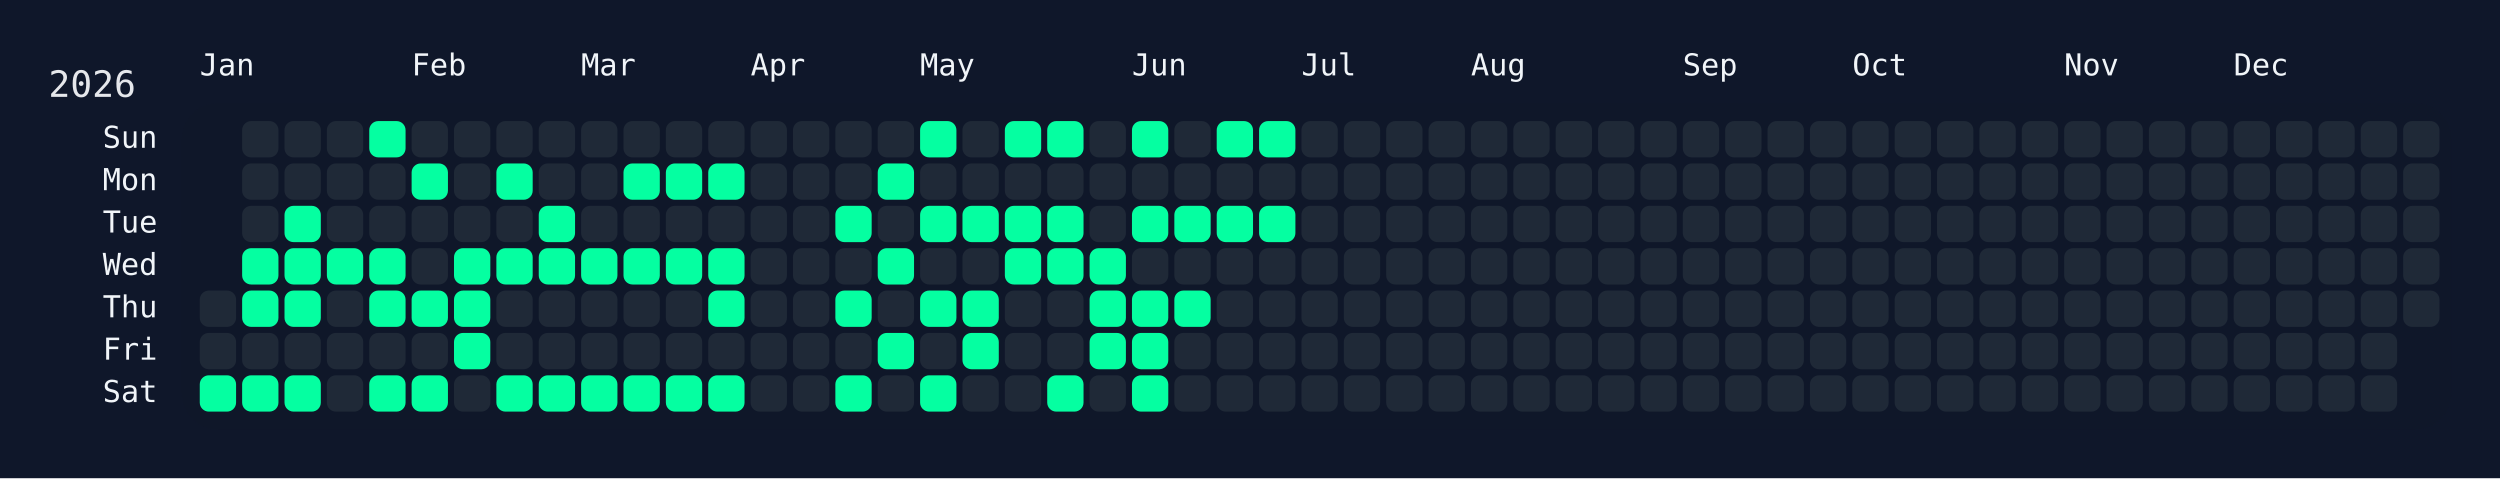
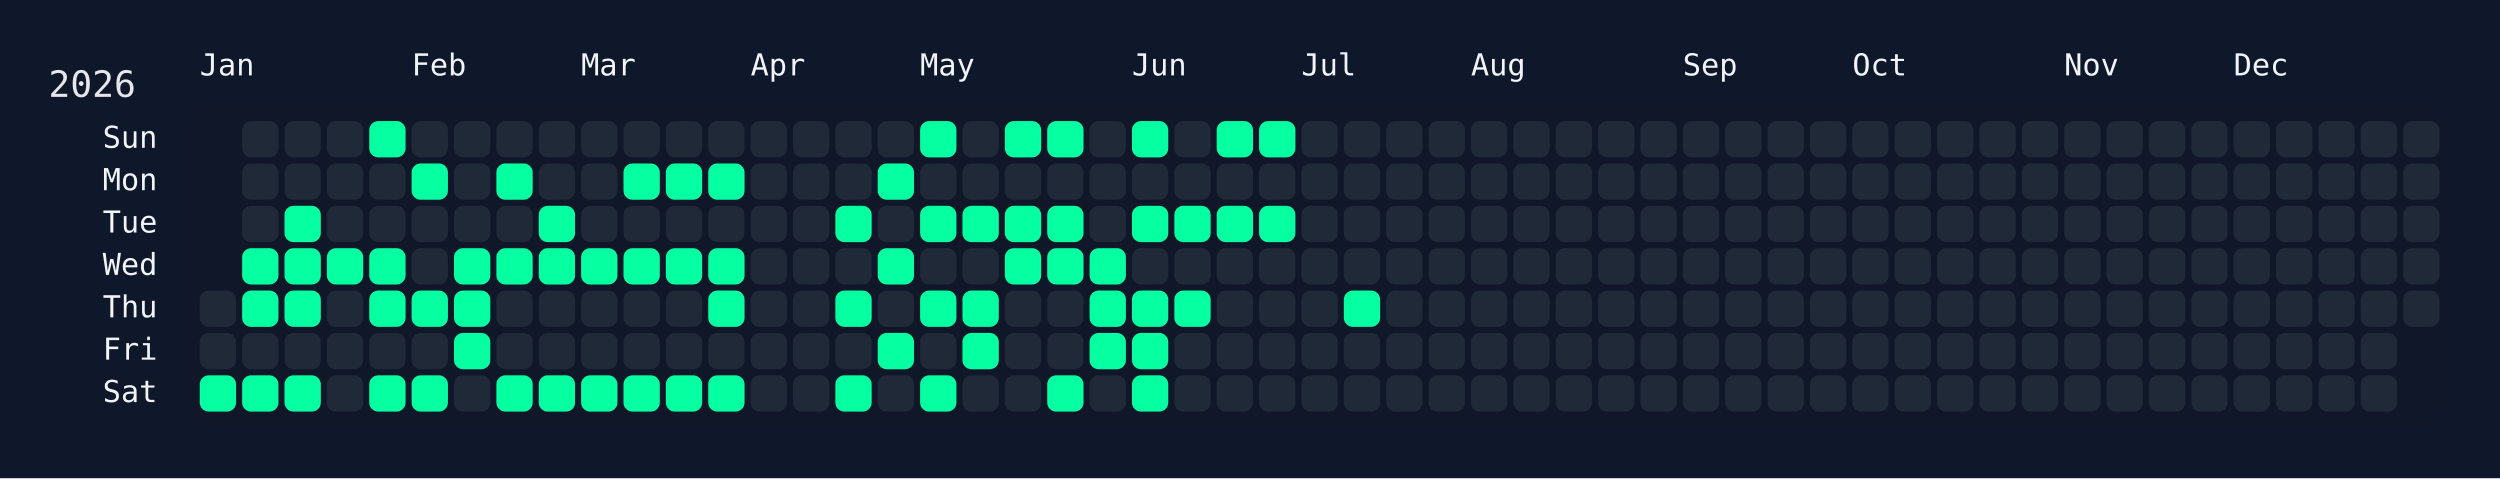
<svg xmlns="http://www.w3.org/2000/svg" width="826" height="158" viewBox="0 0 826 158">
  <rect width="826" height="158" fill="#0f172a" />
  <rect x="60" y="34" width="750" height="108" rx="12" ry="12" fill="rgba(15, 23, 42, 0.8)" />
  <text x="16" y="32" font-size="12" fill="#e5e7eb" font-family="JetBrains Mono, ui-monospace, SFMono-Regular, Menlo, Monaco, Consolas, monospace">2026</text>
  <text x="66" y="18" font-size="10" fill="#f1f5f9" font-family="JetBrains Mono, ui-monospace, SFMono-Regular, Menlo, Monaco, Consolas, monospace" dominant-baseline="hanging">Jan</text>
  <text x="136" y="18" font-size="10" fill="#f1f5f9" font-family="JetBrains Mono, ui-monospace, SFMono-Regular, Menlo, Monaco, Consolas, monospace" dominant-baseline="hanging">Feb</text>
  <text x="192" y="18" font-size="10" fill="#f1f5f9" font-family="JetBrains Mono, ui-monospace, SFMono-Regular, Menlo, Monaco, Consolas, monospace" dominant-baseline="hanging">Mar</text>
  <text x="248" y="18" font-size="10" fill="#f1f5f9" font-family="JetBrains Mono, ui-monospace, SFMono-Regular, Menlo, Monaco, Consolas, monospace" dominant-baseline="hanging">Apr</text>
  <text x="304" y="18" font-size="10" fill="#f1f5f9" font-family="JetBrains Mono, ui-monospace, SFMono-Regular, Menlo, Monaco, Consolas, monospace" dominant-baseline="hanging">May</text>
  <text x="374" y="18" font-size="10" fill="#f1f5f9" font-family="JetBrains Mono, ui-monospace, SFMono-Regular, Menlo, Monaco, Consolas, monospace" dominant-baseline="hanging">Jun</text>
  <text x="430" y="18" font-size="10" fill="#f1f5f9" font-family="JetBrains Mono, ui-monospace, SFMono-Regular, Menlo, Monaco, Consolas, monospace" dominant-baseline="hanging">Jul</text>
  <text x="486" y="18" font-size="10" fill="#f1f5f9" font-family="JetBrains Mono, ui-monospace, SFMono-Regular, Menlo, Monaco, Consolas, monospace" dominant-baseline="hanging">Aug</text>
  <text x="556" y="18" font-size="10" fill="#f1f5f9" font-family="JetBrains Mono, ui-monospace, SFMono-Regular, Menlo, Monaco, Consolas, monospace" dominant-baseline="hanging">Sep</text>
  <text x="612" y="18" font-size="10" fill="#f1f5f9" font-family="JetBrains Mono, ui-monospace, SFMono-Regular, Menlo, Monaco, Consolas, monospace" dominant-baseline="hanging">Oct</text>
  <text x="682" y="18" font-size="10" fill="#f1f5f9" font-family="JetBrains Mono, ui-monospace, SFMono-Regular, Menlo, Monaco, Consolas, monospace" dominant-baseline="hanging">Nov</text>
  <text x="738" y="18" font-size="10" fill="#f1f5f9" font-family="JetBrains Mono, ui-monospace, SFMono-Regular, Menlo, Monaco, Consolas, monospace" dominant-baseline="hanging">Dec</text>
  <text x="52" y="46.0" font-size="10" fill="#f1f5f9" font-family="JetBrains Mono, ui-monospace, SFMono-Regular, Menlo, Monaco, Consolas, monospace" text-anchor="end" dominant-baseline="middle">Sun</text>
  <text x="52" y="60.0" font-size="10" fill="#f1f5f9" font-family="JetBrains Mono, ui-monospace, SFMono-Regular, Menlo, Monaco, Consolas, monospace" text-anchor="end" dominant-baseline="middle">Mon</text>
  <text x="52" y="74.0" font-size="10" fill="#f1f5f9" font-family="JetBrains Mono, ui-monospace, SFMono-Regular, Menlo, Monaco, Consolas, monospace" text-anchor="end" dominant-baseline="middle">Tue</text>
  <text x="52" y="88.0" font-size="10" fill="#f1f5f9" font-family="JetBrains Mono, ui-monospace, SFMono-Regular, Menlo, Monaco, Consolas, monospace" text-anchor="end" dominant-baseline="middle">Wed</text>
  <text x="52" y="102.0" font-size="10" fill="#f1f5f9" font-family="JetBrains Mono, ui-monospace, SFMono-Regular, Menlo, Monaco, Consolas, monospace" text-anchor="end" dominant-baseline="middle">Thu</text>
  <text x="52" y="116.0" font-size="10" fill="#f1f5f9" font-family="JetBrains Mono, ui-monospace, SFMono-Regular, Menlo, Monaco, Consolas, monospace" text-anchor="end" dominant-baseline="middle">Fri</text>
  <text x="52" y="130.0" font-size="10" fill="#f1f5f9" font-family="JetBrains Mono, ui-monospace, SFMono-Regular, Menlo, Monaco, Consolas, monospace" text-anchor="end" dominant-baseline="middle">Sat</text>
  <g transform="translate(66,40)">
    <rect x="0" y="56" width="12" height="12" rx="3" ry="3" fill="#1f2937" data-date="2026-01-01" />
    <rect x="0" y="70" width="12" height="12" rx="3" ry="3" fill="#1f2937" data-date="2026-01-02" />
    <rect x="0" y="84" width="12" height="12" rx="3" ry="3" fill="#05ffa1" data-date="2026-01-03" />
    <rect x="14" y="0" width="12" height="12" rx="3" ry="3" fill="#1f2937" data-date="2026-01-04" />
    <rect x="14" y="14" width="12" height="12" rx="3" ry="3" fill="#1f2937" data-date="2026-01-05" />
    <rect x="14" y="28" width="12" height="12" rx="3" ry="3" fill="#1f2937" data-date="2026-01-06" />
    <rect x="14" y="42" width="12" height="12" rx="3" ry="3" fill="#05ffa1" data-date="2026-01-07" />
    <rect x="14" y="56" width="12" height="12" rx="3" ry="3" fill="#05ffa1" data-date="2026-01-08" />
    <rect x="14" y="70" width="12" height="12" rx="3" ry="3" fill="#1f2937" data-date="2026-01-09" />
    <rect x="14" y="84" width="12" height="12" rx="3" ry="3" fill="#05ffa1" data-date="2026-01-10" />
    <rect x="28" y="0" width="12" height="12" rx="3" ry="3" fill="#1f2937" data-date="2026-01-11" />
    <rect x="28" y="14" width="12" height="12" rx="3" ry="3" fill="#1f2937" data-date="2026-01-12" />
    <rect x="28" y="28" width="12" height="12" rx="3" ry="3" fill="#05ffa1" data-date="2026-01-13" />
    <rect x="28" y="42" width="12" height="12" rx="3" ry="3" fill="#05ffa1" data-date="2026-01-14" />
    <rect x="28" y="56" width="12" height="12" rx="3" ry="3" fill="#05ffa1" data-date="2026-01-15" />
    <rect x="28" y="70" width="12" height="12" rx="3" ry="3" fill="#1f2937" data-date="2026-01-16" />
    <rect x="28" y="84" width="12" height="12" rx="3" ry="3" fill="#05ffa1" data-date="2026-01-17" />
    <rect x="42" y="0" width="12" height="12" rx="3" ry="3" fill="#1f2937" data-date="2026-01-18" />
    <rect x="42" y="14" width="12" height="12" rx="3" ry="3" fill="#1f2937" data-date="2026-01-19" />
    <rect x="42" y="28" width="12" height="12" rx="3" ry="3" fill="#1f2937" data-date="2026-01-20" />
    <rect x="42" y="42" width="12" height="12" rx="3" ry="3" fill="#05ffa1" data-date="2026-01-21" />
    <rect x="42" y="56" width="12" height="12" rx="3" ry="3" fill="#1f2937" data-date="2026-01-22" />
    <rect x="42" y="70" width="12" height="12" rx="3" ry="3" fill="#1f2937" data-date="2026-01-23" />
    <rect x="42" y="84" width="12" height="12" rx="3" ry="3" fill="#1f2937" data-date="2026-01-24" />
    <rect x="56" y="0" width="12" height="12" rx="3" ry="3" fill="#05ffa1" data-date="2026-01-25" />
    <rect x="56" y="14" width="12" height="12" rx="3" ry="3" fill="#1f2937" data-date="2026-01-26" />
    <rect x="56" y="28" width="12" height="12" rx="3" ry="3" fill="#1f2937" data-date="2026-01-27" />
    <rect x="56" y="42" width="12" height="12" rx="3" ry="3" fill="#05ffa1" data-date="2026-01-28" />
    <rect x="56" y="56" width="12" height="12" rx="3" ry="3" fill="#05ffa1" data-date="2026-01-29" />
    <rect x="56" y="70" width="12" height="12" rx="3" ry="3" fill="#1f2937" data-date="2026-01-30" />
    <rect x="56" y="84" width="12" height="12" rx="3" ry="3" fill="#05ffa1" data-date="2026-01-31" />
    <rect x="70" y="0" width="12" height="12" rx="3" ry="3" fill="#1f2937" data-date="2026-02-01" />
    <rect x="70" y="14" width="12" height="12" rx="3" ry="3" fill="#05ffa1" data-date="2026-02-02" />
    <rect x="70" y="28" width="12" height="12" rx="3" ry="3" fill="#1f2937" data-date="2026-02-03" />
    <rect x="70" y="42" width="12" height="12" rx="3" ry="3" fill="#1f2937" data-date="2026-02-04" />
    <rect x="70" y="56" width="12" height="12" rx="3" ry="3" fill="#05ffa1" data-date="2026-02-05" />
    <rect x="70" y="70" width="12" height="12" rx="3" ry="3" fill="#1f2937" data-date="2026-02-06" />
    <rect x="70" y="84" width="12" height="12" rx="3" ry="3" fill="#05ffa1" data-date="2026-02-07" />
    <rect x="84" y="0" width="12" height="12" rx="3" ry="3" fill="#1f2937" data-date="2026-02-08" />
    <rect x="84" y="14" width="12" height="12" rx="3" ry="3" fill="#1f2937" data-date="2026-02-09" />
    <rect x="84" y="28" width="12" height="12" rx="3" ry="3" fill="#1f2937" data-date="2026-02-10" />
    <rect x="84" y="42" width="12" height="12" rx="3" ry="3" fill="#05ffa1" data-date="2026-02-11" />
    <rect x="84" y="56" width="12" height="12" rx="3" ry="3" fill="#05ffa1" data-date="2026-02-12" />
    <rect x="84" y="70" width="12" height="12" rx="3" ry="3" fill="#05ffa1" data-date="2026-02-13" />
    <rect x="84" y="84" width="12" height="12" rx="3" ry="3" fill="#1f2937" data-date="2026-02-14" />
    <rect x="98" y="0" width="12" height="12" rx="3" ry="3" fill="#1f2937" data-date="2026-02-15" />
    <rect x="98" y="14" width="12" height="12" rx="3" ry="3" fill="#05ffa1" data-date="2026-02-16" />
    <rect x="98" y="28" width="12" height="12" rx="3" ry="3" fill="#1f2937" data-date="2026-02-17" />
    <rect x="98" y="42" width="12" height="12" rx="3" ry="3" fill="#05ffa1" data-date="2026-02-18" />
    <rect x="98" y="56" width="12" height="12" rx="3" ry="3" fill="#1f2937" data-date="2026-02-19" />
    <rect x="98" y="70" width="12" height="12" rx="3" ry="3" fill="#1f2937" data-date="2026-02-20" />
    <rect x="98" y="84" width="12" height="12" rx="3" ry="3" fill="#05ffa1" data-date="2026-02-21" />
    <rect x="112" y="0" width="12" height="12" rx="3" ry="3" fill="#1f2937" data-date="2026-02-22" />
    <rect x="112" y="14" width="12" height="12" rx="3" ry="3" fill="#1f2937" data-date="2026-02-23" />
    <rect x="112" y="28" width="12" height="12" rx="3" ry="3" fill="#05ffa1" data-date="2026-02-24" />
    <rect x="112" y="42" width="12" height="12" rx="3" ry="3" fill="#05ffa1" data-date="2026-02-25" />
    <rect x="112" y="56" width="12" height="12" rx="3" ry="3" fill="#1f2937" data-date="2026-02-26" />
    <rect x="112" y="70" width="12" height="12" rx="3" ry="3" fill="#1f2937" data-date="2026-02-27" />
    <rect x="112" y="84" width="12" height="12" rx="3" ry="3" fill="#05ffa1" data-date="2026-02-28" />
    <rect x="126" y="0" width="12" height="12" rx="3" ry="3" fill="#1f2937" data-date="2026-03-01" />
    <rect x="126" y="14" width="12" height="12" rx="3" ry="3" fill="#1f2937" data-date="2026-03-02" />
    <rect x="126" y="28" width="12" height="12" rx="3" ry="3" fill="#1f2937" data-date="2026-03-03" />
    <rect x="126" y="42" width="12" height="12" rx="3" ry="3" fill="#05ffa1" data-date="2026-03-04" />
    <rect x="126" y="56" width="12" height="12" rx="3" ry="3" fill="#1f2937" data-date="2026-03-05" />
    <rect x="126" y="70" width="12" height="12" rx="3" ry="3" fill="#1f2937" data-date="2026-03-06" />
    <rect x="126" y="84" width="12" height="12" rx="3" ry="3" fill="#05ffa1" data-date="2026-03-07" />
    <rect x="140" y="0" width="12" height="12" rx="3" ry="3" fill="#1f2937" data-date="2026-03-08" />
    <rect x="140" y="14" width="12" height="12" rx="3" ry="3" fill="#05ffa1" data-date="2026-03-09" />
    <rect x="140" y="28" width="12" height="12" rx="3" ry="3" fill="#1f2937" data-date="2026-03-10" />
    <rect x="140" y="42" width="12" height="12" rx="3" ry="3" fill="#05ffa1" data-date="2026-03-11" />
    <rect x="140" y="56" width="12" height="12" rx="3" ry="3" fill="#1f2937" data-date="2026-03-12" />
    <rect x="140" y="70" width="12" height="12" rx="3" ry="3" fill="#1f2937" data-date="2026-03-13" />
    <rect x="140" y="84" width="12" height="12" rx="3" ry="3" fill="#05ffa1" data-date="2026-03-14" />
    <rect x="154" y="0" width="12" height="12" rx="3" ry="3" fill="#1f2937" data-date="2026-03-15" />
    <rect x="154" y="14" width="12" height="12" rx="3" ry="3" fill="#05ffa1" data-date="2026-03-16" />
    <rect x="154" y="28" width="12" height="12" rx="3" ry="3" fill="#1f2937" data-date="2026-03-17" />
    <rect x="154" y="42" width="12" height="12" rx="3" ry="3" fill="#05ffa1" data-date="2026-03-18" />
    <rect x="154" y="56" width="12" height="12" rx="3" ry="3" fill="#1f2937" data-date="2026-03-19" />
    <rect x="154" y="70" width="12" height="12" rx="3" ry="3" fill="#1f2937" data-date="2026-03-20" />
    <rect x="154" y="84" width="12" height="12" rx="3" ry="3" fill="#05ffa1" data-date="2026-03-21" />
    <rect x="168" y="0" width="12" height="12" rx="3" ry="3" fill="#1f2937" data-date="2026-03-22" />
    <rect x="168" y="14" width="12" height="12" rx="3" ry="3" fill="#05ffa1" data-date="2026-03-23" />
    <rect x="168" y="28" width="12" height="12" rx="3" ry="3" fill="#1f2937" data-date="2026-03-24" />
    <rect x="168" y="42" width="12" height="12" rx="3" ry="3" fill="#05ffa1" data-date="2026-03-25" />
    <rect x="168" y="56" width="12" height="12" rx="3" ry="3" fill="#05ffa1" data-date="2026-03-26" />
    <rect x="168" y="70" width="12" height="12" rx="3" ry="3" fill="#1f2937" data-date="2026-03-27" />
    <rect x="168" y="84" width="12" height="12" rx="3" ry="3" fill="#05ffa1" data-date="2026-03-28" />
    <rect x="182" y="0" width="12" height="12" rx="3" ry="3" fill="#1f2937" data-date="2026-03-29" />
    <rect x="182" y="14" width="12" height="12" rx="3" ry="3" fill="#1f2937" data-date="2026-03-30" />
    <rect x="182" y="28" width="12" height="12" rx="3" ry="3" fill="#1f2937" data-date="2026-03-31" />
    <rect x="182" y="42" width="12" height="12" rx="3" ry="3" fill="#1f2937" data-date="2026-04-01" />
    <rect x="182" y="56" width="12" height="12" rx="3" ry="3" fill="#1f2937" data-date="2026-04-02" />
    <rect x="182" y="70" width="12" height="12" rx="3" ry="3" fill="#1f2937" data-date="2026-04-03" />
    <rect x="182" y="84" width="12" height="12" rx="3" ry="3" fill="#1f2937" data-date="2026-04-04" />
    <rect x="196" y="0" width="12" height="12" rx="3" ry="3" fill="#1f2937" data-date="2026-04-05" />
    <rect x="196" y="14" width="12" height="12" rx="3" ry="3" fill="#1f2937" data-date="2026-04-06" />
    <rect x="196" y="28" width="12" height="12" rx="3" ry="3" fill="#1f2937" data-date="2026-04-07" />
    <rect x="196" y="42" width="12" height="12" rx="3" ry="3" fill="#1f2937" data-date="2026-04-08" />
    <rect x="196" y="56" width="12" height="12" rx="3" ry="3" fill="#1f2937" data-date="2026-04-09" />
    <rect x="196" y="70" width="12" height="12" rx="3" ry="3" fill="#1f2937" data-date="2026-04-10" />
    <rect x="196" y="84" width="12" height="12" rx="3" ry="3" fill="#1f2937" data-date="2026-04-11" />
    <rect x="210" y="0" width="12" height="12" rx="3" ry="3" fill="#1f2937" data-date="2026-04-12" />
    <rect x="210" y="14" width="12" height="12" rx="3" ry="3" fill="#1f2937" data-date="2026-04-13" />
    <rect x="210" y="28" width="12" height="12" rx="3" ry="3" fill="#05ffa1" data-date="2026-04-14" />
    <rect x="210" y="42" width="12" height="12" rx="3" ry="3" fill="#1f2937" data-date="2026-04-15" />
    <rect x="210" y="56" width="12" height="12" rx="3" ry="3" fill="#05ffa1" data-date="2026-04-16" />
    <rect x="210" y="70" width="12" height="12" rx="3" ry="3" fill="#1f2937" data-date="2026-04-17" />
    <rect x="210" y="84" width="12" height="12" rx="3" ry="3" fill="#05ffa1" data-date="2026-04-18" />
    <rect x="224" y="0" width="12" height="12" rx="3" ry="3" fill="#1f2937" data-date="2026-04-19" />
    <rect x="224" y="14" width="12" height="12" rx="3" ry="3" fill="#05ffa1" data-date="2026-04-20" />
    <rect x="224" y="28" width="12" height="12" rx="3" ry="3" fill="#1f2937" data-date="2026-04-21" />
    <rect x="224" y="42" width="12" height="12" rx="3" ry="3" fill="#05ffa1" data-date="2026-04-22" />
    <rect x="224" y="56" width="12" height="12" rx="3" ry="3" fill="#1f2937" data-date="2026-04-23" />
    <rect x="224" y="70" width="12" height="12" rx="3" ry="3" fill="#05ffa1" data-date="2026-04-24" />
    <rect x="224" y="84" width="12" height="12" rx="3" ry="3" fill="#1f2937" data-date="2026-04-25" />
    <rect x="238" y="0" width="12" height="12" rx="3" ry="3" fill="#05ffa1" data-date="2026-04-26" />
    <rect x="238" y="14" width="12" height="12" rx="3" ry="3" fill="#1f2937" data-date="2026-04-27" />
    <rect x="238" y="28" width="12" height="12" rx="3" ry="3" fill="#05ffa1" data-date="2026-04-28" />
    <rect x="238" y="42" width="12" height="12" rx="3" ry="3" fill="#1f2937" data-date="2026-04-29" />
    <rect x="238" y="56" width="12" height="12" rx="3" ry="3" fill="#05ffa1" data-date="2026-04-30" />
    <rect x="238" y="70" width="12" height="12" rx="3" ry="3" fill="#1f2937" data-date="2026-05-01" />
    <rect x="238" y="84" width="12" height="12" rx="3" ry="3" fill="#05ffa1" data-date="2026-05-02" />
    <rect x="252" y="0" width="12" height="12" rx="3" ry="3" fill="#1f2937" data-date="2026-05-03" />
    <rect x="252" y="14" width="12" height="12" rx="3" ry="3" fill="#1f2937" data-date="2026-05-04" />
    <rect x="252" y="28" width="12" height="12" rx="3" ry="3" fill="#05ffa1" data-date="2026-05-05" />
    <rect x="252" y="42" width="12" height="12" rx="3" ry="3" fill="#1f2937" data-date="2026-05-06" />
    <rect x="252" y="56" width="12" height="12" rx="3" ry="3" fill="#05ffa1" data-date="2026-05-07" />
    <rect x="252" y="70" width="12" height="12" rx="3" ry="3" fill="#05ffa1" data-date="2026-05-08" />
    <rect x="252" y="84" width="12" height="12" rx="3" ry="3" fill="#1f2937" data-date="2026-05-09" />
    <rect x="266" y="0" width="12" height="12" rx="3" ry="3" fill="#05ffa1" data-date="2026-05-10" />
    <rect x="266" y="14" width="12" height="12" rx="3" ry="3" fill="#1f2937" data-date="2026-05-11" />
    <rect x="266" y="28" width="12" height="12" rx="3" ry="3" fill="#05ffa1" data-date="2026-05-12" />
    <rect x="266" y="42" width="12" height="12" rx="3" ry="3" fill="#05ffa1" data-date="2026-05-13" />
    <rect x="266" y="56" width="12" height="12" rx="3" ry="3" fill="#1f2937" data-date="2026-05-14" />
    <rect x="266" y="70" width="12" height="12" rx="3" ry="3" fill="#1f2937" data-date="2026-05-15" />
    <rect x="266" y="84" width="12" height="12" rx="3" ry="3" fill="#1f2937" data-date="2026-05-16" />
    <rect x="280" y="0" width="12" height="12" rx="3" ry="3" fill="#05ffa1" data-date="2026-05-17" />
    <rect x="280" y="14" width="12" height="12" rx="3" ry="3" fill="#1f2937" data-date="2026-05-18" />
    <rect x="280" y="28" width="12" height="12" rx="3" ry="3" fill="#05ffa1" data-date="2026-05-19" />
    <rect x="280" y="42" width="12" height="12" rx="3" ry="3" fill="#05ffa1" data-date="2026-05-20" />
    <rect x="280" y="56" width="12" height="12" rx="3" ry="3" fill="#1f2937" data-date="2026-05-21" />
    <rect x="280" y="70" width="12" height="12" rx="3" ry="3" fill="#1f2937" data-date="2026-05-22" />
    <rect x="280" y="84" width="12" height="12" rx="3" ry="3" fill="#05ffa1" data-date="2026-05-23" />
    <rect x="294" y="0" width="12" height="12" rx="3" ry="3" fill="#1f2937" data-date="2026-05-24" />
    <rect x="294" y="14" width="12" height="12" rx="3" ry="3" fill="#1f2937" data-date="2026-05-25" />
    <rect x="294" y="28" width="12" height="12" rx="3" ry="3" fill="#1f2937" data-date="2026-05-26" />
    <rect x="294" y="42" width="12" height="12" rx="3" ry="3" fill="#05ffa1" data-date="2026-05-27" />
    <rect x="294" y="56" width="12" height="12" rx="3" ry="3" fill="#05ffa1" data-date="2026-05-28" />
    <rect x="294" y="70" width="12" height="12" rx="3" ry="3" fill="#05ffa1" data-date="2026-05-29" />
    <rect x="294" y="84" width="12" height="12" rx="3" ry="3" fill="#1f2937" data-date="2026-05-30" />
    <rect x="308" y="0" width="12" height="12" rx="3" ry="3" fill="#05ffa1" data-date="2026-05-31" />
    <rect x="308" y="14" width="12" height="12" rx="3" ry="3" fill="#1f2937" data-date="2026-06-01" />
    <rect x="308" y="28" width="12" height="12" rx="3" ry="3" fill="#05ffa1" data-date="2026-06-02" />
    <rect x="308" y="42" width="12" height="12" rx="3" ry="3" fill="#1f2937" data-date="2026-06-03" />
    <rect x="308" y="56" width="12" height="12" rx="3" ry="3" fill="#05ffa1" data-date="2026-06-04" />
    <rect x="308" y="70" width="12" height="12" rx="3" ry="3" fill="#05ffa1" data-date="2026-06-05" />
    <rect x="308" y="84" width="12" height="12" rx="3" ry="3" fill="#05ffa1" data-date="2026-06-06" />
    <rect x="322" y="0" width="12" height="12" rx="3" ry="3" fill="#1f2937" data-date="2026-06-07" />
    <rect x="322" y="14" width="12" height="12" rx="3" ry="3" fill="#1f2937" data-date="2026-06-08" />
    <rect x="322" y="28" width="12" height="12" rx="3" ry="3" fill="#05ffa1" data-date="2026-06-09" />
    <rect x="322" y="42" width="12" height="12" rx="3" ry="3" fill="#1f2937" data-date="2026-06-10" />
    <rect x="322" y="56" width="12" height="12" rx="3" ry="3" fill="#05ffa1" data-date="2026-06-11" />
    <rect x="322" y="70" width="12" height="12" rx="3" ry="3" fill="#1f2937" data-date="2026-06-12" />
    <rect x="322" y="84" width="12" height="12" rx="3" ry="3" fill="#1f2937" data-date="2026-06-13" />
    <rect x="336" y="0" width="12" height="12" rx="3" ry="3" fill="#05ffa1" data-date="2026-06-14" />
    <rect x="336" y="14" width="12" height="12" rx="3" ry="3" fill="#1f2937" data-date="2026-06-15" />
    <rect x="336" y="28" width="12" height="12" rx="3" ry="3" fill="#05ffa1" data-date="2026-06-16" />
    <rect x="336" y="42" width="12" height="12" rx="3" ry="3" fill="#1f2937" data-date="2026-06-17" />
    <rect x="336" y="56" width="12" height="12" rx="3" ry="3" fill="#1f2937" data-date="2026-06-18" />
    <rect x="336" y="70" width="12" height="12" rx="3" ry="3" fill="#1f2937" data-date="2026-06-19" />
    <rect x="336" y="84" width="12" height="12" rx="3" ry="3" fill="#1f2937" data-date="2026-06-20" />
    <rect x="350" y="0" width="12" height="12" rx="3" ry="3" fill="#05ffa1" data-date="2026-06-21" />
    <rect x="350" y="14" width="12" height="12" rx="3" ry="3" fill="#1f2937" data-date="2026-06-22" />
    <rect x="350" y="28" width="12" height="12" rx="3" ry="3" fill="#05ffa1" data-date="2026-06-23" />
    <rect x="350" y="42" width="12" height="12" rx="3" ry="3" fill="#1f2937" data-date="2026-06-24" />
    <rect x="350" y="56" width="12" height="12" rx="3" ry="3" fill="#1f2937" data-date="2026-06-25" />
    <rect x="350" y="70" width="12" height="12" rx="3" ry="3" fill="#1f2937" data-date="2026-06-26" />
    <rect x="350" y="84" width="12" height="12" rx="3" ry="3" fill="#1f2937" data-date="2026-06-27" />
    <rect x="364" y="0" width="12" height="12" rx="3" ry="3" fill="#1f2937" data-date="2026-06-28" />
    <rect x="364" y="14" width="12" height="12" rx="3" ry="3" fill="#1f2937" data-date="2026-06-29" />
    <rect x="364" y="28" width="12" height="12" rx="3" ry="3" fill="#1f2937" data-date="2026-06-30" />
    <rect x="364" y="42" width="12" height="12" rx="3" ry="3" fill="#1f2937" data-date="2026-07-01" />
    <rect x="364" y="56" width="12" height="12" rx="3" ry="3" fill="#1f2937" data-date="2026-07-02" />
    <rect x="364" y="70" width="12" height="12" rx="3" ry="3" fill="#1f2937" data-date="2026-07-03" />
    <rect x="364" y="84" width="12" height="12" rx="3" ry="3" fill="#1f2937" data-date="2026-07-04" />
    <rect x="378" y="0" width="12" height="12" rx="3" ry="3" fill="#1f2937" data-date="2026-07-05" />
    <rect x="378" y="14" width="12" height="12" rx="3" ry="3" fill="#1f2937" data-date="2026-07-06" />
    <rect x="378" y="28" width="12" height="12" rx="3" ry="3" fill="#1f2937" data-date="2026-07-07" />
    <rect x="378" y="42" width="12" height="12" rx="3" ry="3" fill="#1f2937" data-date="2026-07-08" />
-     <rect x="378" y="56" width="12" height="12" rx="3" ry="3" fill="#1f2937" data-date="2026-07-09" />
+     <rect x="378" y="56" width="12" height="12" rx="3" ry="3" fill="#05ffa1" data-date="2026-07-09" />
    <rect x="378" y="70" width="12" height="12" rx="3" ry="3" fill="#1f2937" data-date="2026-07-10" />
    <rect x="378" y="84" width="12" height="12" rx="3" ry="3" fill="#1f2937" data-date="2026-07-11" />
    <rect x="392" y="0" width="12" height="12" rx="3" ry="3" fill="#1f2937" data-date="2026-07-12" />
    <rect x="392" y="14" width="12" height="12" rx="3" ry="3" fill="#1f2937" data-date="2026-07-13" />
    <rect x="392" y="28" width="12" height="12" rx="3" ry="3" fill="#1f2937" data-date="2026-07-14" />
    <rect x="392" y="42" width="12" height="12" rx="3" ry="3" fill="#1f2937" data-date="2026-07-15" />
    <rect x="392" y="56" width="12" height="12" rx="3" ry="3" fill="#1f2937" data-date="2026-07-16" />
    <rect x="392" y="70" width="12" height="12" rx="3" ry="3" fill="#1f2937" data-date="2026-07-17" />
    <rect x="392" y="84" width="12" height="12" rx="3" ry="3" fill="#1f2937" data-date="2026-07-18" />
    <rect x="406" y="0" width="12" height="12" rx="3" ry="3" fill="#1f2937" data-date="2026-07-19" />
    <rect x="406" y="14" width="12" height="12" rx="3" ry="3" fill="#1f2937" data-date="2026-07-20" />
    <rect x="406" y="28" width="12" height="12" rx="3" ry="3" fill="#1f2937" data-date="2026-07-21" />
    <rect x="406" y="42" width="12" height="12" rx="3" ry="3" fill="#1f2937" data-date="2026-07-22" />
    <rect x="406" y="56" width="12" height="12" rx="3" ry="3" fill="#1f2937" data-date="2026-07-23" />
    <rect x="406" y="70" width="12" height="12" rx="3" ry="3" fill="#1f2937" data-date="2026-07-24" />
    <rect x="406" y="84" width="12" height="12" rx="3" ry="3" fill="#1f2937" data-date="2026-07-25" />
    <rect x="420" y="0" width="12" height="12" rx="3" ry="3" fill="#1f2937" data-date="2026-07-26" />
    <rect x="420" y="14" width="12" height="12" rx="3" ry="3" fill="#1f2937" data-date="2026-07-27" />
    <rect x="420" y="28" width="12" height="12" rx="3" ry="3" fill="#1f2937" data-date="2026-07-28" />
    <rect x="420" y="42" width="12" height="12" rx="3" ry="3" fill="#1f2937" data-date="2026-07-29" />
    <rect x="420" y="56" width="12" height="12" rx="3" ry="3" fill="#1f2937" data-date="2026-07-30" />
    <rect x="420" y="70" width="12" height="12" rx="3" ry="3" fill="#1f2937" data-date="2026-07-31" />
    <rect x="420" y="84" width="12" height="12" rx="3" ry="3" fill="#1f2937" data-date="2026-08-01" />
    <rect x="434" y="0" width="12" height="12" rx="3" ry="3" fill="#1f2937" data-date="2026-08-02" />
    <rect x="434" y="14" width="12" height="12" rx="3" ry="3" fill="#1f2937" data-date="2026-08-03" />
    <rect x="434" y="28" width="12" height="12" rx="3" ry="3" fill="#1f2937" data-date="2026-08-04" />
    <rect x="434" y="42" width="12" height="12" rx="3" ry="3" fill="#1f2937" data-date="2026-08-05" />
    <rect x="434" y="56" width="12" height="12" rx="3" ry="3" fill="#1f2937" data-date="2026-08-06" />
    <rect x="434" y="70" width="12" height="12" rx="3" ry="3" fill="#1f2937" data-date="2026-08-07" />
    <rect x="434" y="84" width="12" height="12" rx="3" ry="3" fill="#1f2937" data-date="2026-08-08" />
    <rect x="448" y="0" width="12" height="12" rx="3" ry="3" fill="#1f2937" data-date="2026-08-09" />
    <rect x="448" y="14" width="12" height="12" rx="3" ry="3" fill="#1f2937" data-date="2026-08-10" />
    <rect x="448" y="28" width="12" height="12" rx="3" ry="3" fill="#1f2937" data-date="2026-08-11" />
    <rect x="448" y="42" width="12" height="12" rx="3" ry="3" fill="#1f2937" data-date="2026-08-12" />
    <rect x="448" y="56" width="12" height="12" rx="3" ry="3" fill="#1f2937" data-date="2026-08-13" />
    <rect x="448" y="70" width="12" height="12" rx="3" ry="3" fill="#1f2937" data-date="2026-08-14" />
    <rect x="448" y="84" width="12" height="12" rx="3" ry="3" fill="#1f2937" data-date="2026-08-15" />
    <rect x="462" y="0" width="12" height="12" rx="3" ry="3" fill="#1f2937" data-date="2026-08-16" />
    <rect x="462" y="14" width="12" height="12" rx="3" ry="3" fill="#1f2937" data-date="2026-08-17" />
    <rect x="462" y="28" width="12" height="12" rx="3" ry="3" fill="#1f2937" data-date="2026-08-18" />
    <rect x="462" y="42" width="12" height="12" rx="3" ry="3" fill="#1f2937" data-date="2026-08-19" />
    <rect x="462" y="56" width="12" height="12" rx="3" ry="3" fill="#1f2937" data-date="2026-08-20" />
    <rect x="462" y="70" width="12" height="12" rx="3" ry="3" fill="#1f2937" data-date="2026-08-21" />
    <rect x="462" y="84" width="12" height="12" rx="3" ry="3" fill="#1f2937" data-date="2026-08-22" />
    <rect x="476" y="0" width="12" height="12" rx="3" ry="3" fill="#1f2937" data-date="2026-08-23" />
    <rect x="476" y="14" width="12" height="12" rx="3" ry="3" fill="#1f2937" data-date="2026-08-24" />
    <rect x="476" y="28" width="12" height="12" rx="3" ry="3" fill="#1f2937" data-date="2026-08-25" />
    <rect x="476" y="42" width="12" height="12" rx="3" ry="3" fill="#1f2937" data-date="2026-08-26" />
    <rect x="476" y="56" width="12" height="12" rx="3" ry="3" fill="#1f2937" data-date="2026-08-27" />
    <rect x="476" y="70" width="12" height="12" rx="3" ry="3" fill="#1f2937" data-date="2026-08-28" />
    <rect x="476" y="84" width="12" height="12" rx="3" ry="3" fill="#1f2937" data-date="2026-08-29" />
    <rect x="490" y="0" width="12" height="12" rx="3" ry="3" fill="#1f2937" data-date="2026-08-30" />
    <rect x="490" y="14" width="12" height="12" rx="3" ry="3" fill="#1f2937" data-date="2026-08-31" />
    <rect x="490" y="28" width="12" height="12" rx="3" ry="3" fill="#1f2937" data-date="2026-09-01" />
    <rect x="490" y="42" width="12" height="12" rx="3" ry="3" fill="#1f2937" data-date="2026-09-02" />
    <rect x="490" y="56" width="12" height="12" rx="3" ry="3" fill="#1f2937" data-date="2026-09-03" />
    <rect x="490" y="70" width="12" height="12" rx="3" ry="3" fill="#1f2937" data-date="2026-09-04" />
    <rect x="490" y="84" width="12" height="12" rx="3" ry="3" fill="#1f2937" data-date="2026-09-05" />
    <rect x="504" y="0" width="12" height="12" rx="3" ry="3" fill="#1f2937" data-date="2026-09-06" />
    <rect x="504" y="14" width="12" height="12" rx="3" ry="3" fill="#1f2937" data-date="2026-09-07" />
    <rect x="504" y="28" width="12" height="12" rx="3" ry="3" fill="#1f2937" data-date="2026-09-08" />
    <rect x="504" y="42" width="12" height="12" rx="3" ry="3" fill="#1f2937" data-date="2026-09-09" />
    <rect x="504" y="56" width="12" height="12" rx="3" ry="3" fill="#1f2937" data-date="2026-09-10" />
    <rect x="504" y="70" width="12" height="12" rx="3" ry="3" fill="#1f2937" data-date="2026-09-11" />
    <rect x="504" y="84" width="12" height="12" rx="3" ry="3" fill="#1f2937" data-date="2026-09-12" />
    <rect x="518" y="0" width="12" height="12" rx="3" ry="3" fill="#1f2937" data-date="2026-09-13" />
    <rect x="518" y="14" width="12" height="12" rx="3" ry="3" fill="#1f2937" data-date="2026-09-14" />
    <rect x="518" y="28" width="12" height="12" rx="3" ry="3" fill="#1f2937" data-date="2026-09-15" />
    <rect x="518" y="42" width="12" height="12" rx="3" ry="3" fill="#1f2937" data-date="2026-09-16" />
    <rect x="518" y="56" width="12" height="12" rx="3" ry="3" fill="#1f2937" data-date="2026-09-17" />
    <rect x="518" y="70" width="12" height="12" rx="3" ry="3" fill="#1f2937" data-date="2026-09-18" />
    <rect x="518" y="84" width="12" height="12" rx="3" ry="3" fill="#1f2937" data-date="2026-09-19" />
    <rect x="532" y="0" width="12" height="12" rx="3" ry="3" fill="#1f2937" data-date="2026-09-20" />
    <rect x="532" y="14" width="12" height="12" rx="3" ry="3" fill="#1f2937" data-date="2026-09-21" />
    <rect x="532" y="28" width="12" height="12" rx="3" ry="3" fill="#1f2937" data-date="2026-09-22" />
    <rect x="532" y="42" width="12" height="12" rx="3" ry="3" fill="#1f2937" data-date="2026-09-23" />
    <rect x="532" y="56" width="12" height="12" rx="3" ry="3" fill="#1f2937" data-date="2026-09-24" />
    <rect x="532" y="70" width="12" height="12" rx="3" ry="3" fill="#1f2937" data-date="2026-09-25" />
    <rect x="532" y="84" width="12" height="12" rx="3" ry="3" fill="#1f2937" data-date="2026-09-26" />
    <rect x="546" y="0" width="12" height="12" rx="3" ry="3" fill="#1f2937" data-date="2026-09-27" />
    <rect x="546" y="14" width="12" height="12" rx="3" ry="3" fill="#1f2937" data-date="2026-09-28" />
    <rect x="546" y="28" width="12" height="12" rx="3" ry="3" fill="#1f2937" data-date="2026-09-29" />
    <rect x="546" y="42" width="12" height="12" rx="3" ry="3" fill="#1f2937" data-date="2026-09-30" />
    <rect x="546" y="56" width="12" height="12" rx="3" ry="3" fill="#1f2937" data-date="2026-10-01" />
    <rect x="546" y="70" width="12" height="12" rx="3" ry="3" fill="#1f2937" data-date="2026-10-02" />
    <rect x="546" y="84" width="12" height="12" rx="3" ry="3" fill="#1f2937" data-date="2026-10-03" />
    <rect x="560" y="0" width="12" height="12" rx="3" ry="3" fill="#1f2937" data-date="2026-10-04" />
    <rect x="560" y="14" width="12" height="12" rx="3" ry="3" fill="#1f2937" data-date="2026-10-05" />
    <rect x="560" y="28" width="12" height="12" rx="3" ry="3" fill="#1f2937" data-date="2026-10-06" />
    <rect x="560" y="42" width="12" height="12" rx="3" ry="3" fill="#1f2937" data-date="2026-10-07" />
    <rect x="560" y="56" width="12" height="12" rx="3" ry="3" fill="#1f2937" data-date="2026-10-08" />
    <rect x="560" y="70" width="12" height="12" rx="3" ry="3" fill="#1f2937" data-date="2026-10-09" />
    <rect x="560" y="84" width="12" height="12" rx="3" ry="3" fill="#1f2937" data-date="2026-10-10" />
    <rect x="574" y="0" width="12" height="12" rx="3" ry="3" fill="#1f2937" data-date="2026-10-11" />
    <rect x="574" y="14" width="12" height="12" rx="3" ry="3" fill="#1f2937" data-date="2026-10-12" />
    <rect x="574" y="28" width="12" height="12" rx="3" ry="3" fill="#1f2937" data-date="2026-10-13" />
    <rect x="574" y="42" width="12" height="12" rx="3" ry="3" fill="#1f2937" data-date="2026-10-14" />
    <rect x="574" y="56" width="12" height="12" rx="3" ry="3" fill="#1f2937" data-date="2026-10-15" />
    <rect x="574" y="70" width="12" height="12" rx="3" ry="3" fill="#1f2937" data-date="2026-10-16" />
    <rect x="574" y="84" width="12" height="12" rx="3" ry="3" fill="#1f2937" data-date="2026-10-17" />
    <rect x="588" y="0" width="12" height="12" rx="3" ry="3" fill="#1f2937" data-date="2026-10-18" />
    <rect x="588" y="14" width="12" height="12" rx="3" ry="3" fill="#1f2937" data-date="2026-10-19" />
    <rect x="588" y="28" width="12" height="12" rx="3" ry="3" fill="#1f2937" data-date="2026-10-20" />
    <rect x="588" y="42" width="12" height="12" rx="3" ry="3" fill="#1f2937" data-date="2026-10-21" />
    <rect x="588" y="56" width="12" height="12" rx="3" ry="3" fill="#1f2937" data-date="2026-10-22" />
    <rect x="588" y="70" width="12" height="12" rx="3" ry="3" fill="#1f2937" data-date="2026-10-23" />
    <rect x="588" y="84" width="12" height="12" rx="3" ry="3" fill="#1f2937" data-date="2026-10-24" />
    <rect x="602" y="0" width="12" height="12" rx="3" ry="3" fill="#1f2937" data-date="2026-10-25" />
    <rect x="602" y="14" width="12" height="12" rx="3" ry="3" fill="#1f2937" data-date="2026-10-26" />
    <rect x="602" y="28" width="12" height="12" rx="3" ry="3" fill="#1f2937" data-date="2026-10-27" />
    <rect x="602" y="42" width="12" height="12" rx="3" ry="3" fill="#1f2937" data-date="2026-10-28" />
    <rect x="602" y="56" width="12" height="12" rx="3" ry="3" fill="#1f2937" data-date="2026-10-29" />
    <rect x="602" y="70" width="12" height="12" rx="3" ry="3" fill="#1f2937" data-date="2026-10-30" />
    <rect x="602" y="84" width="12" height="12" rx="3" ry="3" fill="#1f2937" data-date="2026-10-31" />
    <rect x="616" y="0" width="12" height="12" rx="3" ry="3" fill="#1f2937" data-date="2026-11-01" />
    <rect x="616" y="14" width="12" height="12" rx="3" ry="3" fill="#1f2937" data-date="2026-11-02" />
    <rect x="616" y="28" width="12" height="12" rx="3" ry="3" fill="#1f2937" data-date="2026-11-03" />
    <rect x="616" y="42" width="12" height="12" rx="3" ry="3" fill="#1f2937" data-date="2026-11-04" />
    <rect x="616" y="56" width="12" height="12" rx="3" ry="3" fill="#1f2937" data-date="2026-11-05" />
    <rect x="616" y="70" width="12" height="12" rx="3" ry="3" fill="#1f2937" data-date="2026-11-06" />
    <rect x="616" y="84" width="12" height="12" rx="3" ry="3" fill="#1f2937" data-date="2026-11-07" />
    <rect x="630" y="0" width="12" height="12" rx="3" ry="3" fill="#1f2937" data-date="2026-11-08" />
    <rect x="630" y="14" width="12" height="12" rx="3" ry="3" fill="#1f2937" data-date="2026-11-09" />
    <rect x="630" y="28" width="12" height="12" rx="3" ry="3" fill="#1f2937" data-date="2026-11-10" />
    <rect x="630" y="42" width="12" height="12" rx="3" ry="3" fill="#1f2937" data-date="2026-11-11" />
    <rect x="630" y="56" width="12" height="12" rx="3" ry="3" fill="#1f2937" data-date="2026-11-12" />
    <rect x="630" y="70" width="12" height="12" rx="3" ry="3" fill="#1f2937" data-date="2026-11-13" />
    <rect x="630" y="84" width="12" height="12" rx="3" ry="3" fill="#1f2937" data-date="2026-11-14" />
    <rect x="644" y="0" width="12" height="12" rx="3" ry="3" fill="#1f2937" data-date="2026-11-15" />
    <rect x="644" y="14" width="12" height="12" rx="3" ry="3" fill="#1f2937" data-date="2026-11-16" />
    <rect x="644" y="28" width="12" height="12" rx="3" ry="3" fill="#1f2937" data-date="2026-11-17" />
    <rect x="644" y="42" width="12" height="12" rx="3" ry="3" fill="#1f2937" data-date="2026-11-18" />
    <rect x="644" y="56" width="12" height="12" rx="3" ry="3" fill="#1f2937" data-date="2026-11-19" />
    <rect x="644" y="70" width="12" height="12" rx="3" ry="3" fill="#1f2937" data-date="2026-11-20" />
    <rect x="644" y="84" width="12" height="12" rx="3" ry="3" fill="#1f2937" data-date="2026-11-21" />
    <rect x="658" y="0" width="12" height="12" rx="3" ry="3" fill="#1f2937" data-date="2026-11-22" />
    <rect x="658" y="14" width="12" height="12" rx="3" ry="3" fill="#1f2937" data-date="2026-11-23" />
    <rect x="658" y="28" width="12" height="12" rx="3" ry="3" fill="#1f2937" data-date="2026-11-24" />
    <rect x="658" y="42" width="12" height="12" rx="3" ry="3" fill="#1f2937" data-date="2026-11-25" />
    <rect x="658" y="56" width="12" height="12" rx="3" ry="3" fill="#1f2937" data-date="2026-11-26" />
    <rect x="658" y="70" width="12" height="12" rx="3" ry="3" fill="#1f2937" data-date="2026-11-27" />
    <rect x="658" y="84" width="12" height="12" rx="3" ry="3" fill="#1f2937" data-date="2026-11-28" />
    <rect x="672" y="0" width="12" height="12" rx="3" ry="3" fill="#1f2937" data-date="2026-11-29" />
    <rect x="672" y="14" width="12" height="12" rx="3" ry="3" fill="#1f2937" data-date="2026-11-30" />
    <rect x="672" y="28" width="12" height="12" rx="3" ry="3" fill="#1f2937" data-date="2026-12-01" />
    <rect x="672" y="42" width="12" height="12" rx="3" ry="3" fill="#1f2937" data-date="2026-12-02" />
    <rect x="672" y="56" width="12" height="12" rx="3" ry="3" fill="#1f2937" data-date="2026-12-03" />
    <rect x="672" y="70" width="12" height="12" rx="3" ry="3" fill="#1f2937" data-date="2026-12-04" />
    <rect x="672" y="84" width="12" height="12" rx="3" ry="3" fill="#1f2937" data-date="2026-12-05" />
    <rect x="686" y="0" width="12" height="12" rx="3" ry="3" fill="#1f2937" data-date="2026-12-06" />
    <rect x="686" y="14" width="12" height="12" rx="3" ry="3" fill="#1f2937" data-date="2026-12-07" />
    <rect x="686" y="28" width="12" height="12" rx="3" ry="3" fill="#1f2937" data-date="2026-12-08" />
    <rect x="686" y="42" width="12" height="12" rx="3" ry="3" fill="#1f2937" data-date="2026-12-09" />
    <rect x="686" y="56" width="12" height="12" rx="3" ry="3" fill="#1f2937" data-date="2026-12-10" />
    <rect x="686" y="70" width="12" height="12" rx="3" ry="3" fill="#1f2937" data-date="2026-12-11" />
    <rect x="686" y="84" width="12" height="12" rx="3" ry="3" fill="#1f2937" data-date="2026-12-12" />
    <rect x="700" y="0" width="12" height="12" rx="3" ry="3" fill="#1f2937" data-date="2026-12-13" />
    <rect x="700" y="14" width="12" height="12" rx="3" ry="3" fill="#1f2937" data-date="2026-12-14" />
    <rect x="700" y="28" width="12" height="12" rx="3" ry="3" fill="#1f2937" data-date="2026-12-15" />
    <rect x="700" y="42" width="12" height="12" rx="3" ry="3" fill="#1f2937" data-date="2026-12-16" />
    <rect x="700" y="56" width="12" height="12" rx="3" ry="3" fill="#1f2937" data-date="2026-12-17" />
    <rect x="700" y="70" width="12" height="12" rx="3" ry="3" fill="#1f2937" data-date="2026-12-18" />
    <rect x="700" y="84" width="12" height="12" rx="3" ry="3" fill="#1f2937" data-date="2026-12-19" />
    <rect x="714" y="0" width="12" height="12" rx="3" ry="3" fill="#1f2937" data-date="2026-12-20" />
    <rect x="714" y="14" width="12" height="12" rx="3" ry="3" fill="#1f2937" data-date="2026-12-21" />
    <rect x="714" y="28" width="12" height="12" rx="3" ry="3" fill="#1f2937" data-date="2026-12-22" />
    <rect x="714" y="42" width="12" height="12" rx="3" ry="3" fill="#1f2937" data-date="2026-12-23" />
    <rect x="714" y="56" width="12" height="12" rx="3" ry="3" fill="#1f2937" data-date="2026-12-24" />
    <rect x="714" y="70" width="12" height="12" rx="3" ry="3" fill="#1f2937" data-date="2026-12-25" />
    <rect x="714" y="84" width="12" height="12" rx="3" ry="3" fill="#1f2937" data-date="2026-12-26" />
    <rect x="728" y="0" width="12" height="12" rx="3" ry="3" fill="#1f2937" data-date="2026-12-27" />
    <rect x="728" y="14" width="12" height="12" rx="3" ry="3" fill="#1f2937" data-date="2026-12-28" />
    <rect x="728" y="28" width="12" height="12" rx="3" ry="3" fill="#1f2937" data-date="2026-12-29" />
    <rect x="728" y="42" width="12" height="12" rx="3" ry="3" fill="#1f2937" data-date="2026-12-30" />
    <rect x="728" y="56" width="12" height="12" rx="3" ry="3" fill="#1f2937" data-date="2026-12-31" />
  </g>
</svg>
